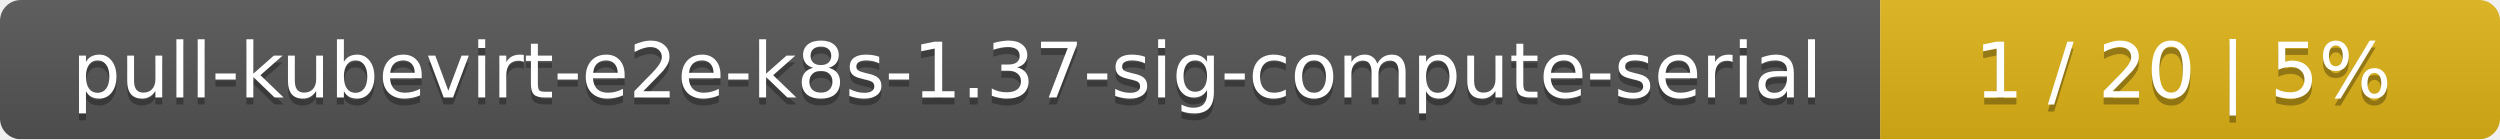
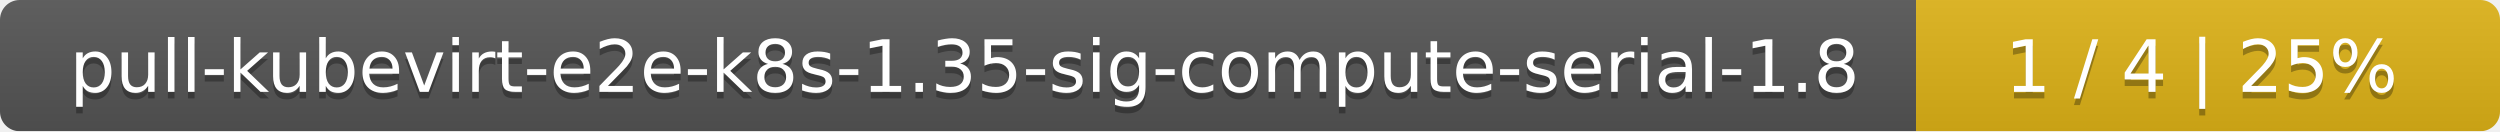
- <svg xmlns="http://www.w3.org/2000/svg" width="359" height="20">
+ <svg xmlns="http://www.w3.org/2000/svg" width="381" height="20">
  <linearGradient id="smooth" x2="0" y2="100%">
    <stop offset="0" stop-color="#bbb" stop-opacity=".1" />
    <stop offset="1" stop-opacity=".1" />
  </linearGradient>
  <mask id="round">
-     <rect width="359" height="20" rx="3" fill="#fff" />
+     <rect width="381" height="20" rx="3" fill="#fff" />
  </mask>
  <g mask="url(#round)">
-     <rect width="270" height="20" fill="#555" />
-     <rect x="270" width="89" height="20" fill="#dfb317" />
-     <rect width="359" height="20" fill="url(#smooth)" />
+     <rect width="292" height="20" fill="#555" />
+     <rect x="292" width="89" height="20" fill="#dfb317" />
+     <rect width="381" height="20" fill="url(#smooth)" />
  </g>
  <g fill="#fff" text-anchor="middle" font-family="DejaVu Sans,Verdana,Geneva,sans-serif" font-size="11">
-     <text x="136" y="15" fill="#010101" fill-opacity=".3">pull-kubevirt-e2e-k8s-1.37-sig-compute-serial</text>
-     <text x="136" y="14">pull-kubevirt-e2e-k8s-1.37-sig-compute-serial</text>
-     <text x="313.5" y="15" fill="#010101" fill-opacity=".3">1 / 20    |    5%</text>
-     <text x="313.5" y="14">1 / 20    |    5%</text>
+     <text x="147" y="15" fill="#010101" fill-opacity=".3">pull-kubevirt-e2e-k8s-1.35-sig-compute-serial-1.8</text>
+     <text x="147" y="14">pull-kubevirt-e2e-k8s-1.35-sig-compute-serial-1.8</text>
+     <text x="335.5" y="15" fill="#010101" fill-opacity=".3">1 / 4    |    25%</text>
+     <text x="335.5" y="14">1 / 4    |    25%</text>
  </g>
</svg>
